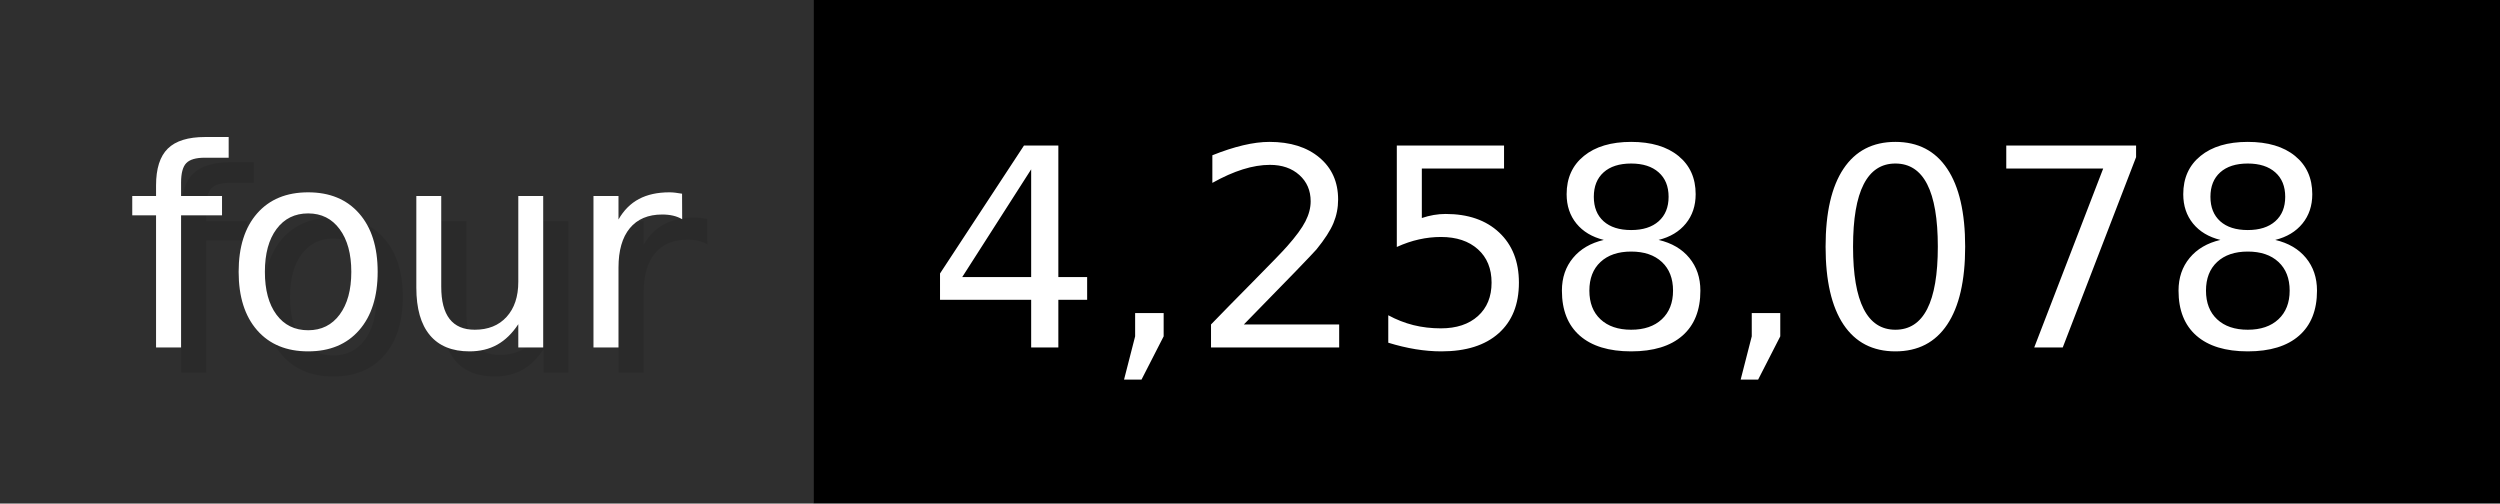
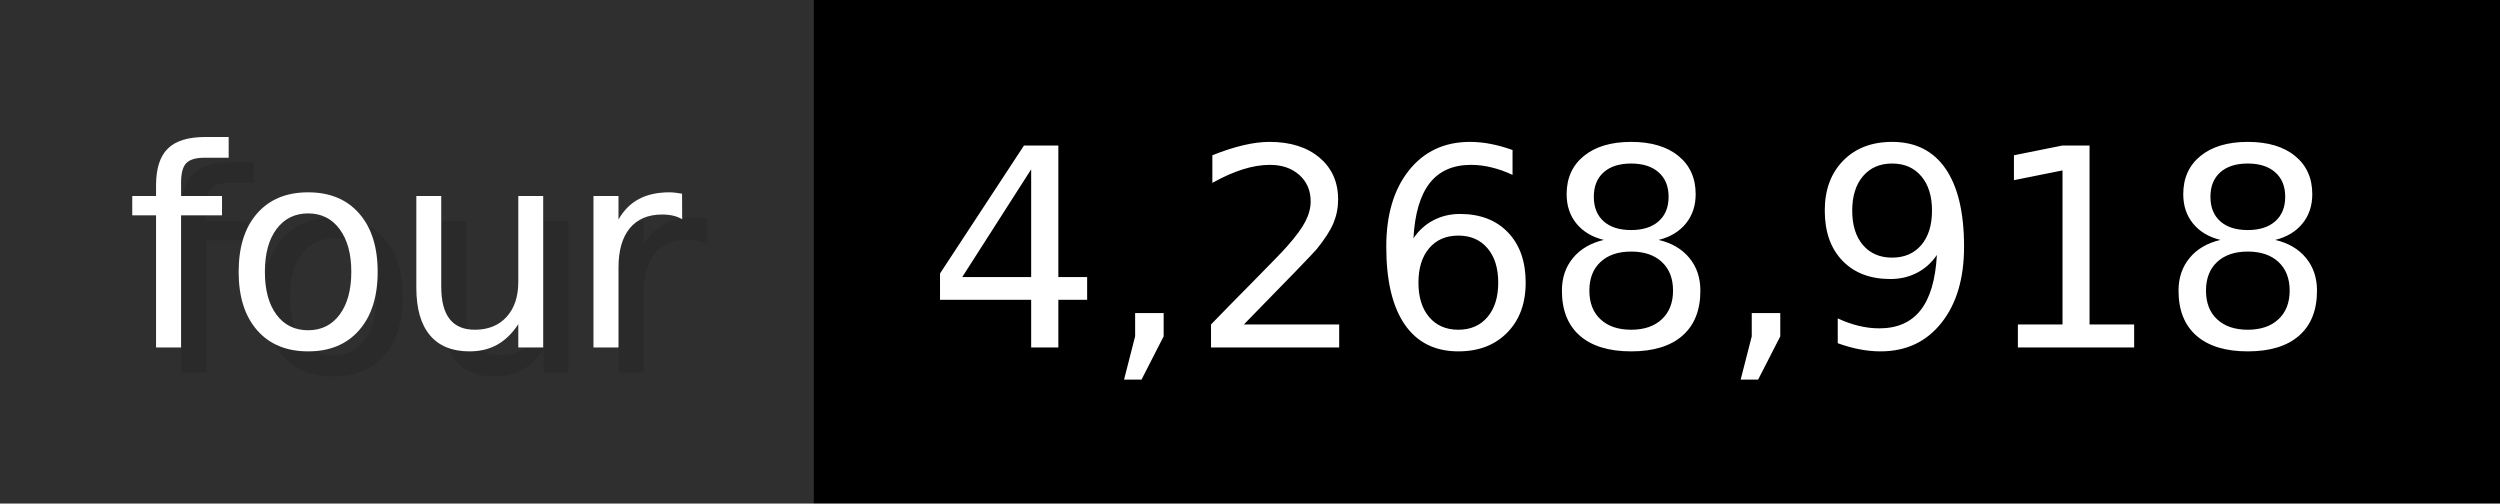
- <svg xmlns="http://www.w3.org/2000/svg" width="99.3" height="20" viewBox="0 0 993 200" role="img" aria-label="four: 4,258,078">
+ <svg xmlns="http://www.w3.org/2000/svg" width="99.3" height="20" viewBox="0 0 993 200" role="img" aria-label="four: 4,268,918">
  <g>
    <rect fill="#2F2F2F" width="323" height="200" />
    <rect fill="#" x="323" width="670" height="200" />
  </g>
  <g aria-hidden="true" fill="#fff" text-anchor="start" font-family="Verdana,DejaVu Sans,sans-serif" font-size="110">
    <text x="60" y="148" textLength="223" fill="#000" opacity="0.1">four</text>
    <text x="50" y="138" textLength="223">four</text>
-     <text x="378" y="148" textLength="570" fill="#000" opacity="0.1">4,258,078</text>
-     <text x="368" y="138" textLength="570">4,258,078</text>
+     <text x="378" y="148" textLength="570" fill="#000" opacity="0.1">4,268,918</text>
+     <text x="368" y="138" textLength="570">4,268,918</text>
  </g>
</svg>
